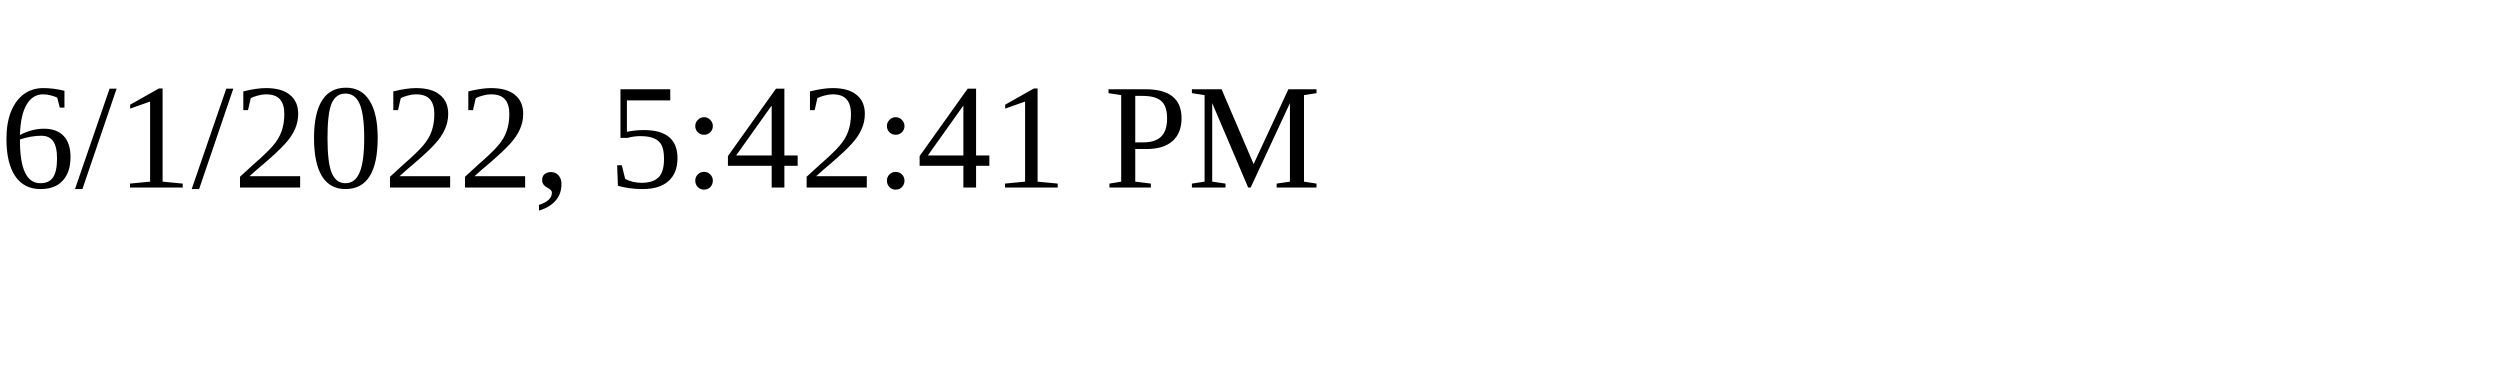
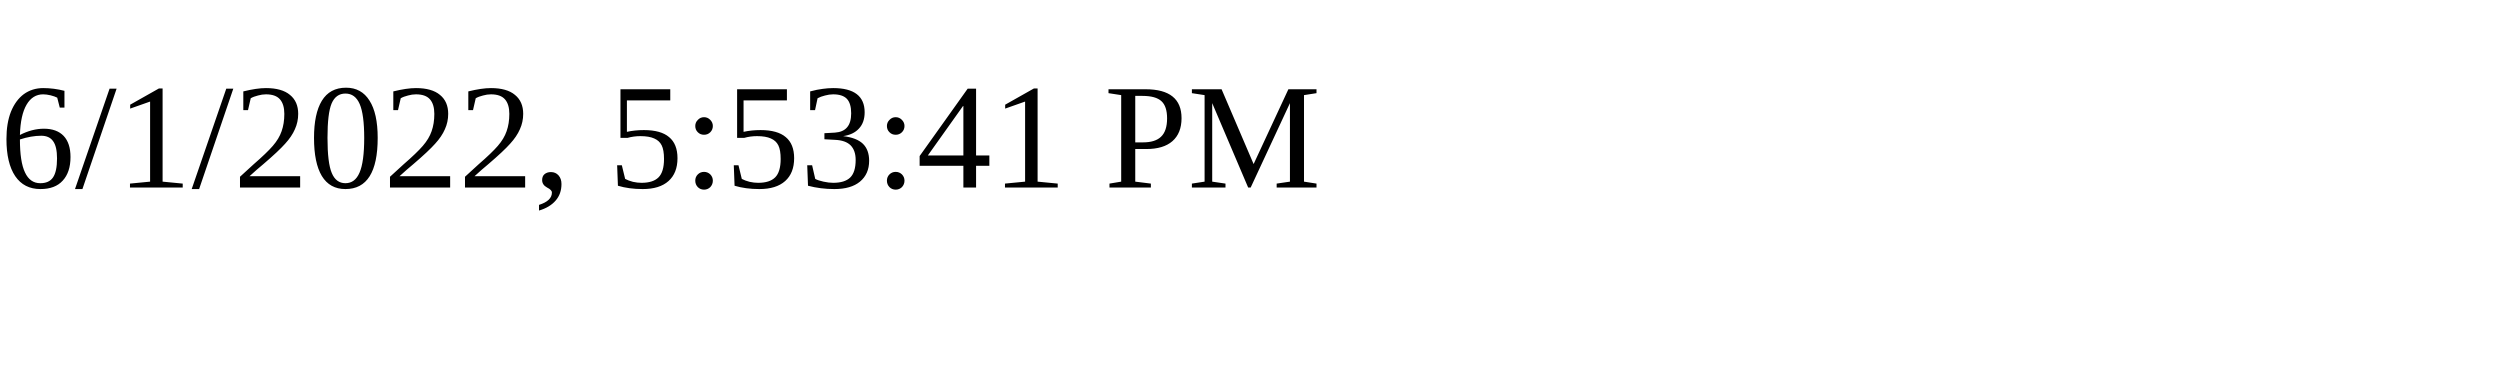
<svg xmlns="http://www.w3.org/2000/svg" height="30" width="200">
-   <text x="0" y="15">6/1/2022, 5:42:41 PM</text>
+   <text x="0" y="15">6/1/2022, 5:53:41 PM</text>
</svg>
